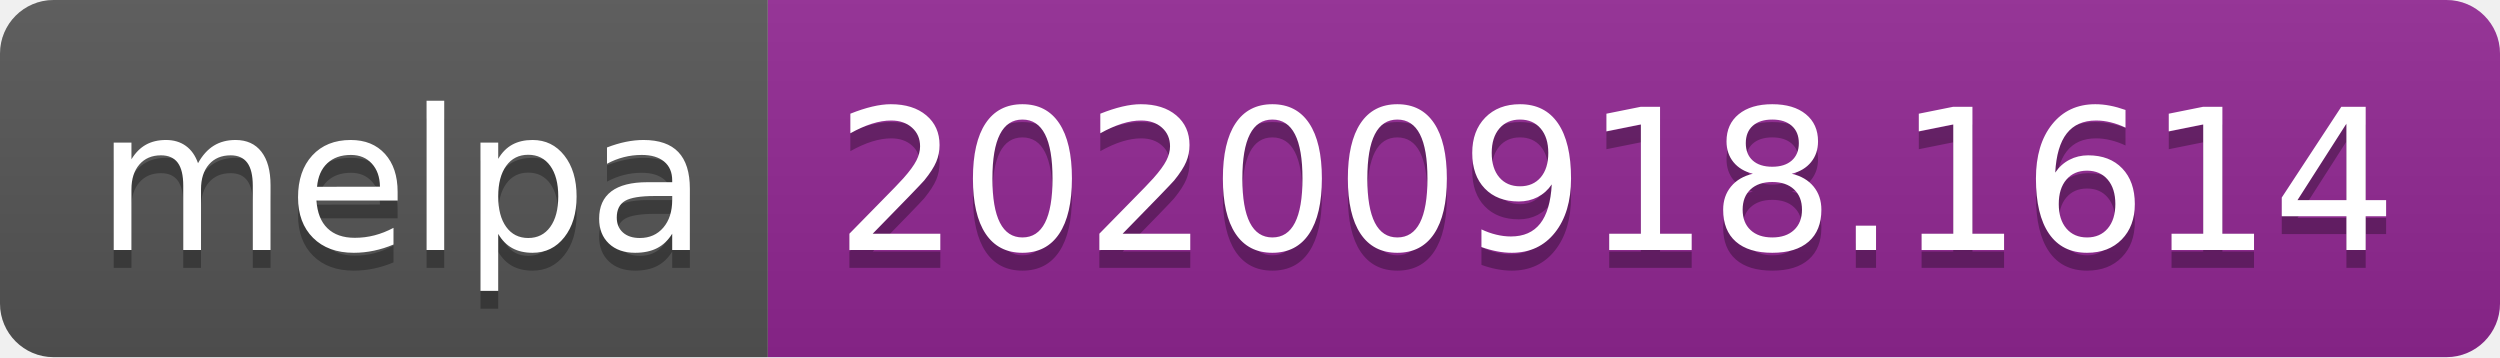
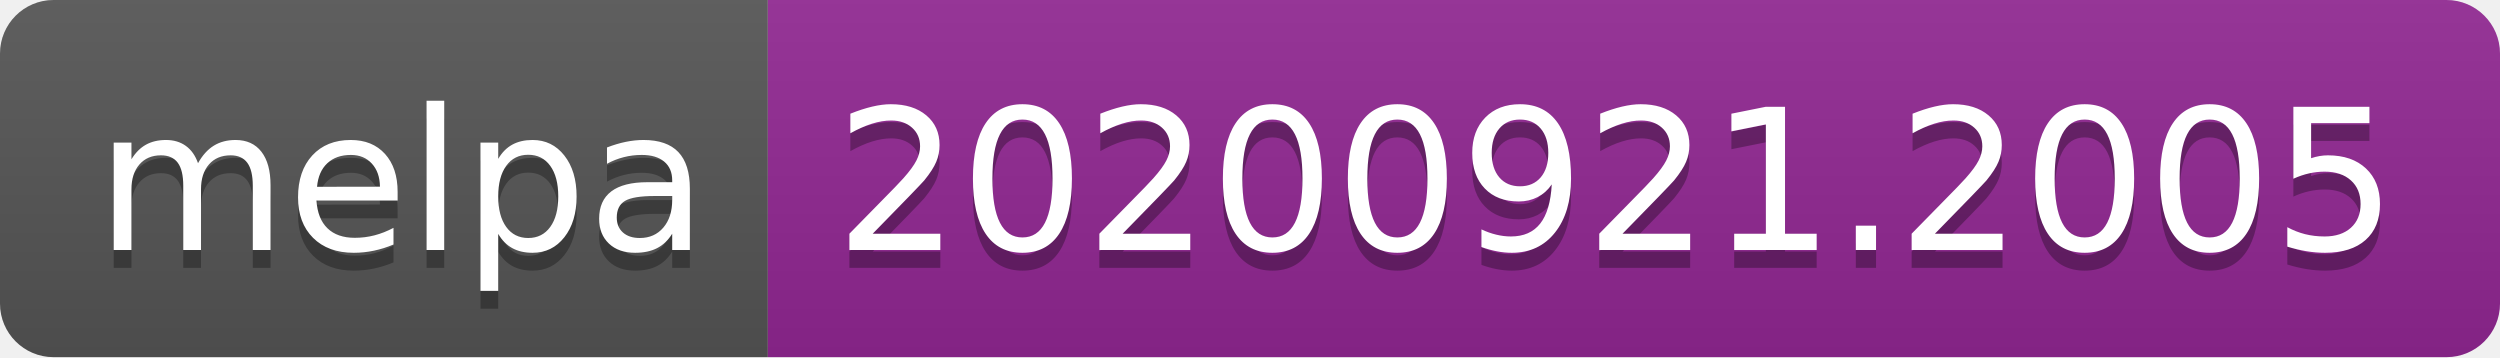
- <svg xmlns="http://www.w3.org/2000/svg" width="140" height="20" role="img" aria-label="melpa: 20200918.1614">
+ <svg xmlns="http://www.w3.org/2000/svg" width="140" height="20" role="img" aria-label="melpa: 20200921.2005">
  <linearGradient id="s" x2="0" y2="100%">
    <stop offset="0" stop-color="#bbb" stop-opacity=".1" />
    <stop offset="1" stop-opacity=".1" />
  </linearGradient>
  <clipPath id="r">
    <rect width="140" height="20" rx="3" fill="#fff" />
  </clipPath>
  <g clip-path="url(#r)">
    <rect width="43" height="20" fill="#555" />
    <rect x="43" width="97" height="20" fill="#922793" />
    <rect width="140" height="20" fill="url(#s)" />
  </g>
  <g fill="#fff" text-anchor="middle" font-family="Verdana,Geneva,DejaVu Sans,sans-serif" text-rendering="geometricPrecision" font-size="110">
    <text aria-hidden="true" x="225" y="150" fill="#010101" fill-opacity=".3" transform="scale(.1)" textLength="330">melpa</text>
    <text x="225" y="140" transform="scale(.1)" fill="#fff" textLength="330">melpa</text>
-     <text aria-hidden="true" x="905" y="150" fill="#010101" fill-opacity=".3" transform="scale(.1)" textLength="870">20200918.1614</text>
-     <text x="905" y="140" transform="scale(.1)" fill="#fff" textLength="870">20200918.1614</text>
+     <text aria-hidden="true" x="905" y="150" fill="#010101" fill-opacity=".3" transform="scale(.1)" textLength="870">20200921.2005</text>
+     <text x="905" y="140" transform="scale(.1)" fill="#fff" textLength="870">20200921.2005</text>
  </g>
</svg>
